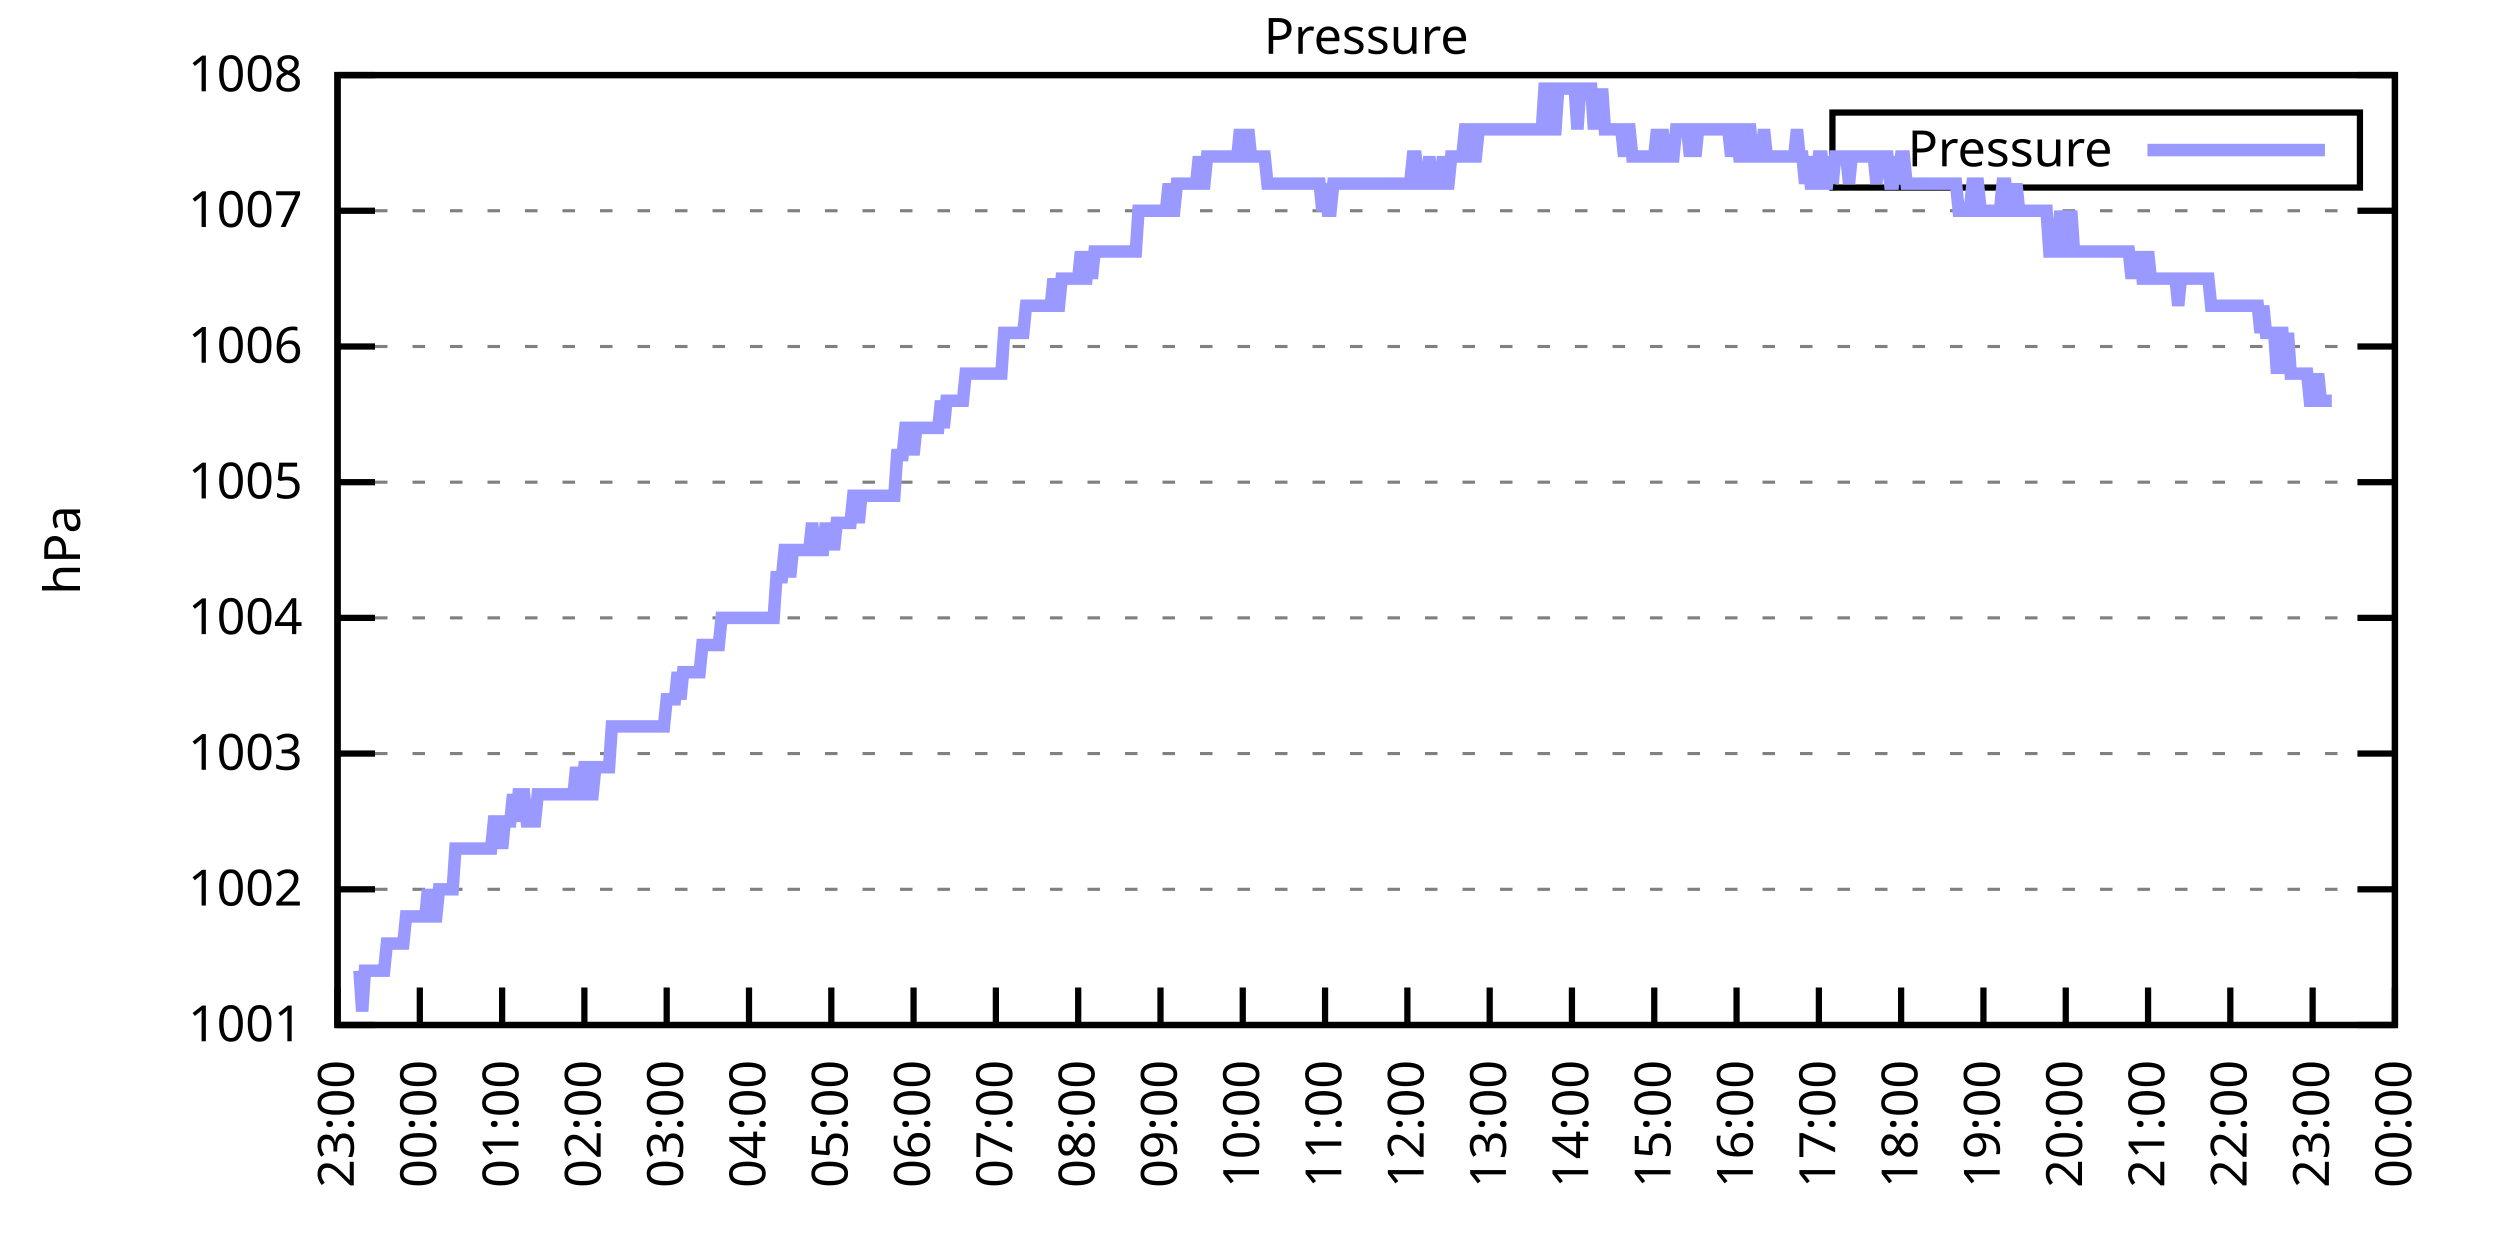
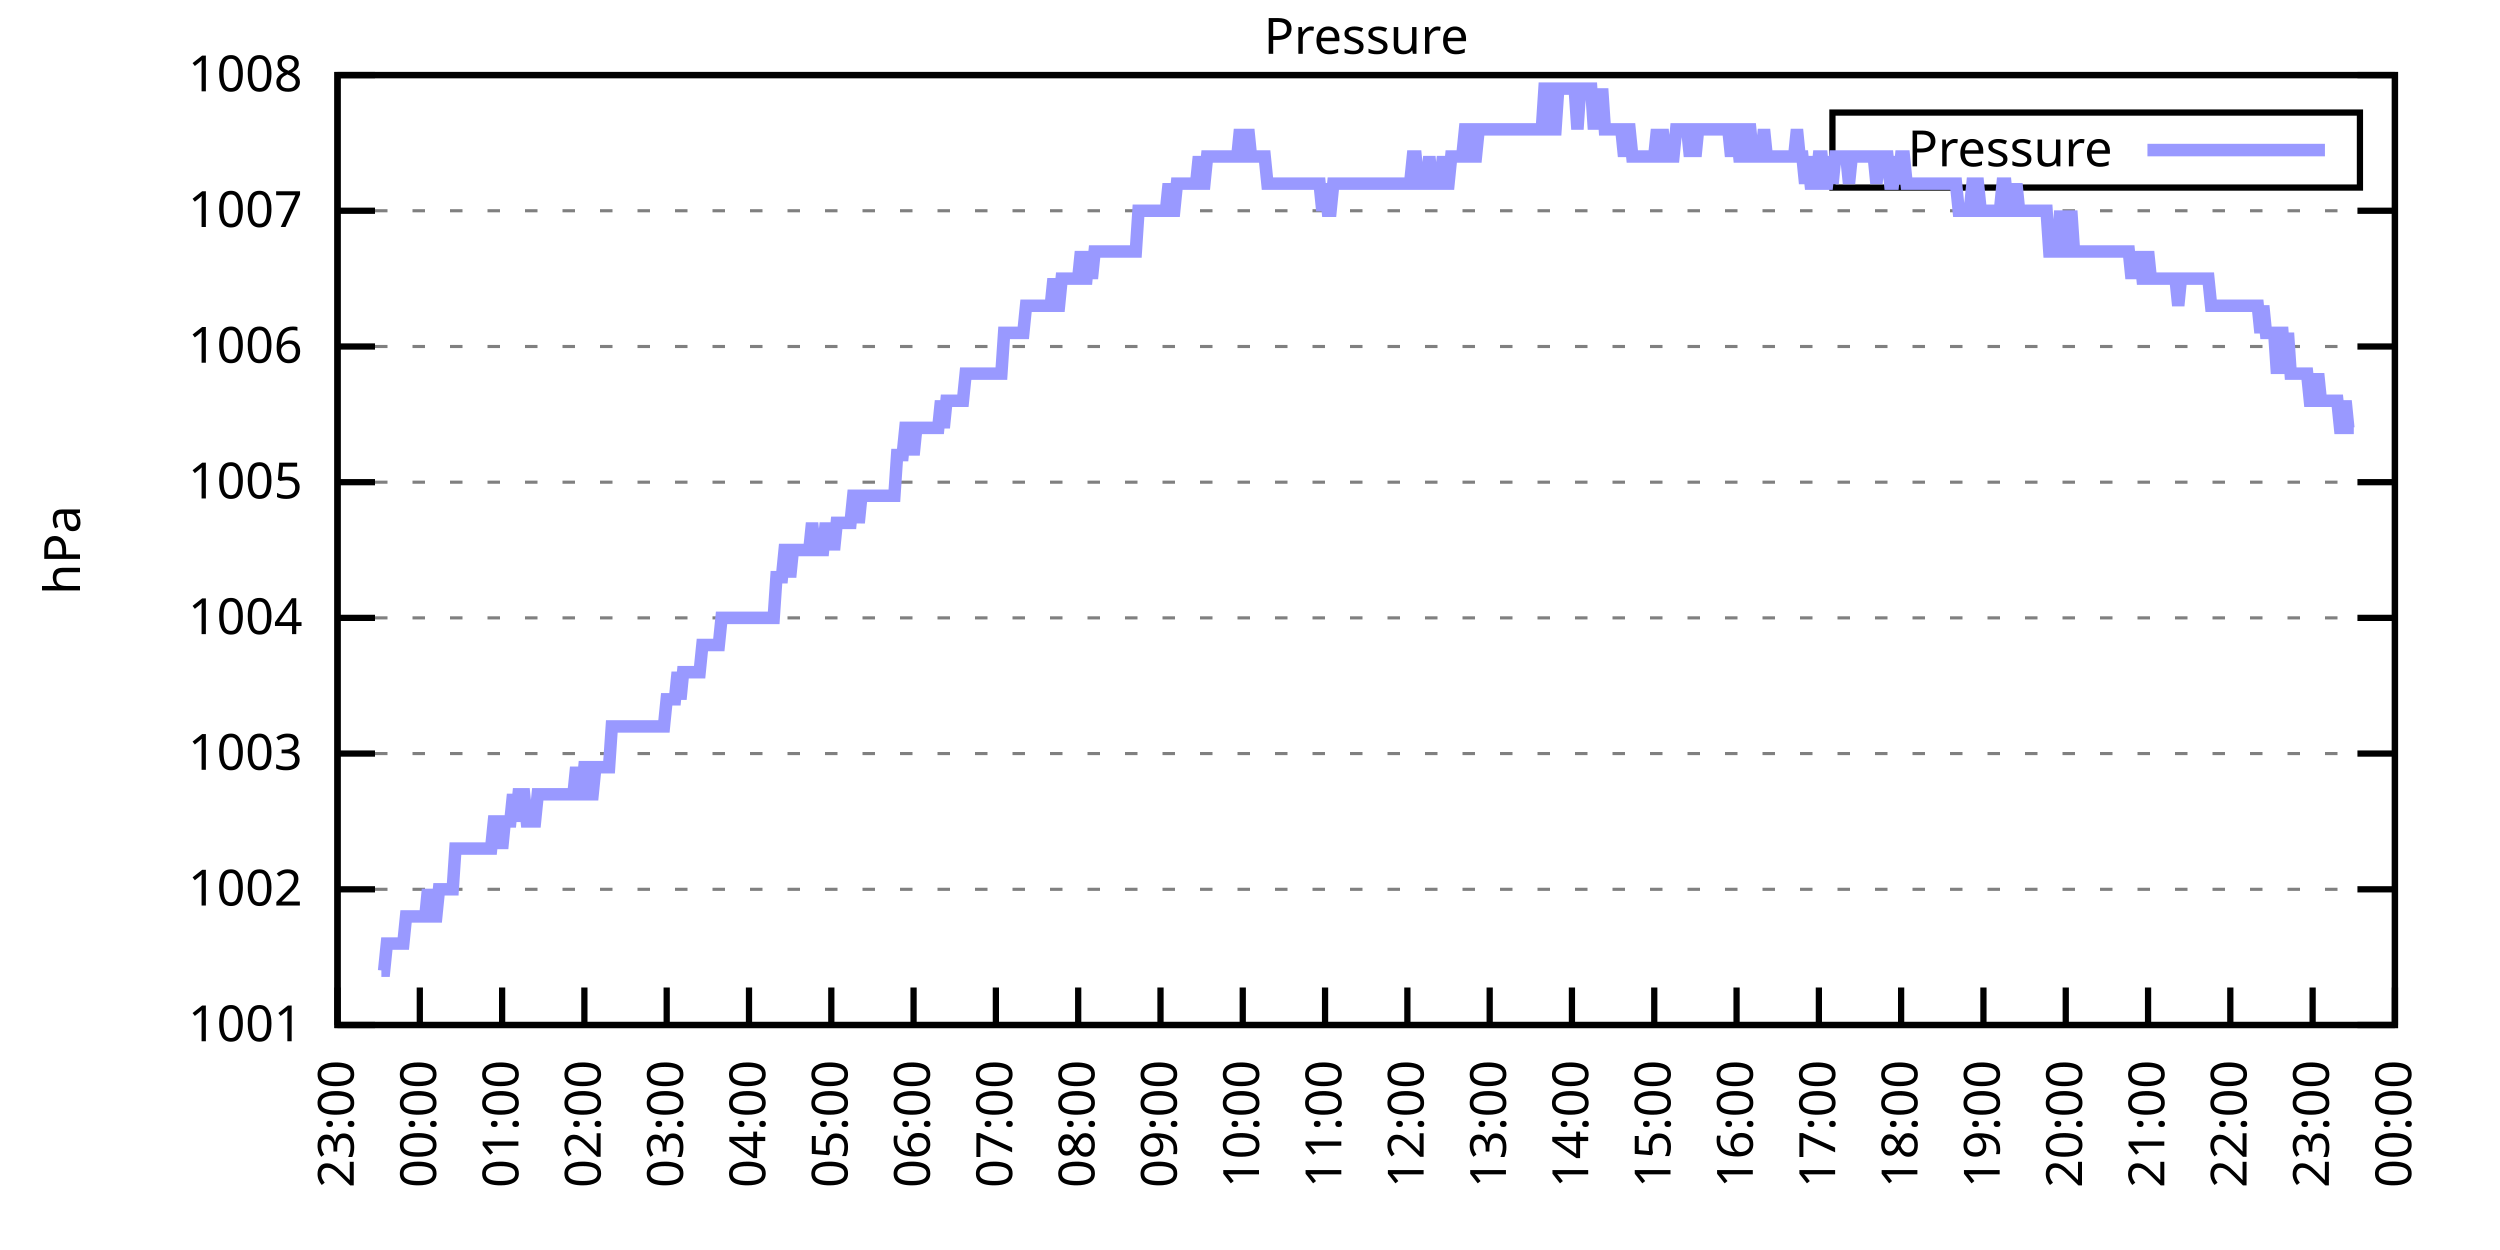
<svg xmlns="http://www.w3.org/2000/svg" xmlns:xlink="http://www.w3.org/1999/xlink" width="400" height="200" viewBox="0 0 400 200">
  <g id="gnuplot_canvas">
    <rect x="0" y="0" width="400" height="200" fill="none" />
    <defs>
      <circle id="gpDot" r="0.5" stroke-width="0.5" stroke="currentColor" />
      <path id="gpPt0" stroke-width="0.333" stroke="currentColor" d="M-1,0 h2 M0,-1 v2" />
      <path id="gpPt1" stroke-width="0.333" stroke="currentColor" d="M-1,-1 L1,1 M1,-1 L-1,1" />
      <path id="gpPt2" stroke-width="0.333" stroke="currentColor" d="M-1,0 L1,0 M0,-1 L0,1 M-1,-1 L1,1 M-1,1 L1,-1" />
      <rect id="gpPt3" stroke-width="0.333" stroke="currentColor" x="-1" y="-1" width="2" height="2" />
      <rect id="gpPt4" stroke-width="0.333" stroke="currentColor" fill="currentColor" x="-1" y="-1" width="2" height="2" />
      <circle id="gpPt5" stroke-width="0.333" stroke="currentColor" cx="0" cy="0" r="1" />
      <use xlink:href="#gpPt5" id="gpPt6" fill="currentColor" stroke="none" />
      <path id="gpPt7" stroke-width="0.333" stroke="currentColor" d="M0,-1.33 L-1.33,0.67 L1.33,0.67 z" />
      <use xlink:href="#gpPt7" id="gpPt8" fill="currentColor" stroke="none" />
      <use xlink:href="#gpPt7" id="gpPt9" stroke="currentColor" transform="rotate(180)" />
      <use xlink:href="#gpPt9" id="gpPt10" fill="currentColor" stroke="none" />
      <use xlink:href="#gpPt3" id="gpPt11" stroke="currentColor" transform="rotate(45)" />
      <use xlink:href="#gpPt11" id="gpPt12" fill="currentColor" stroke="none" />
      <path id="gpPt13" stroke-width="0.333" stroke="currentColor" d="M0,1.330 L1.265,0.411 L0.782,-1.067 L-0.782,-1.076 L-1.265,0.411 z" />
      <use xlink:href="#gpPt13" id="gpPt14" fill="currentColor" stroke="none" />
      <filter id="textbox" filterUnits="objectBoundingBox" x="0" y="0" height="1" width="1">
        <feFlood flood-color="white" flood-opacity="1" result="bgnd" />
        <feComposite in="SourceGraphic" in2="bgnd" operator="atop" />
      </filter>
      <filter id="greybox" filterUnits="objectBoundingBox" x="0" y="0" height="1" width="1">
        <feFlood flood-color="lightgrey" flood-opacity="1" result="grey" />
        <feComposite in="SourceGraphic" in2="grey" operator="atop" />
      </filter>
    </defs>
    <g fill="none" color="white" stroke="currentColor" stroke-width="1.00" stroke-linecap="butt" stroke-linejoin="miter">
</g>
    <g fill="none" color="black" stroke="currentColor" stroke-width="1.00" stroke-linecap="butt" stroke-linejoin="miter">
      <g stroke="none" shape-rendering="crispEdges">
        <polygon fill="rgb(255, 255, 255)" points="54.00,164.00 383.18,164.00 383.18,12.02 54.00,12.02 " />
      </g>
    </g>
    <g fill="none" color="black" stroke="currentColor" stroke-width="1.00" stroke-linecap="butt" stroke-linejoin="miter">
</g>
    <g fill="none" color="black" stroke="black" stroke-width="0.50" stroke-linecap="butt" stroke-linejoin="miter">
</g>
    <g fill="none" color="gray" stroke="currentColor" stroke-width="0.50" stroke-linecap="butt" stroke-linejoin="miter">
      <path stroke="gray" stroke-dasharray="2,4" class="gridline" d="M54.00,164.00 L383.19,164.00  " />
    </g>
    <g fill="none" color="gray" stroke="gray" stroke-width="1.00" stroke-linecap="butt" stroke-linejoin="miter">
</g>
    <g fill="none" color="black" stroke="currentColor" stroke-width="1.00" stroke-linecap="butt" stroke-linejoin="miter">
      <path stroke="black" d="M54.00,164.00 L60.00,164.00 M383.19,164.00 L377.19,164.00  " />
      <g transform="translate(48.40,166.60)" stroke="none" fill="black" font-family="Sans" font-size="8.00" text-anchor="end">
        <text>
          <tspan font-family="Sans"> 1001</tspan>
        </text>
      </g>
    </g>
    <g fill="none" color="black" stroke="currentColor" stroke-width="1.00" stroke-linecap="butt" stroke-linejoin="miter">
</g>
    <g fill="none" color="black" stroke="black" stroke-width="0.50" stroke-linecap="butt" stroke-linejoin="miter">
</g>
    <g fill="none" color="gray" stroke="currentColor" stroke-width="0.50" stroke-linecap="butt" stroke-linejoin="miter">
      <path stroke="gray" stroke-dasharray="2,4" class="gridline" d="M54.00,142.29 L383.19,142.29  " />
    </g>
    <g fill="none" color="gray" stroke="gray" stroke-width="1.00" stroke-linecap="butt" stroke-linejoin="miter">
</g>
    <g fill="none" color="black" stroke="currentColor" stroke-width="1.00" stroke-linecap="butt" stroke-linejoin="miter">
      <path stroke="black" d="M54.00,142.29 L60.00,142.29 M383.19,142.29 L377.19,142.29  " />
      <g transform="translate(48.40,144.89)" stroke="none" fill="black" font-family="Sans" font-size="8.00" text-anchor="end">
        <text>
          <tspan font-family="Sans"> 1002</tspan>
        </text>
      </g>
    </g>
    <g fill="none" color="black" stroke="currentColor" stroke-width="1.00" stroke-linecap="butt" stroke-linejoin="miter">
</g>
    <g fill="none" color="black" stroke="black" stroke-width="0.50" stroke-linecap="butt" stroke-linejoin="miter">
</g>
    <g fill="none" color="gray" stroke="currentColor" stroke-width="0.50" stroke-linecap="butt" stroke-linejoin="miter">
      <path stroke="gray" stroke-dasharray="2,4" class="gridline" d="M54.00,120.57 L383.19,120.57  " />
    </g>
    <g fill="none" color="gray" stroke="gray" stroke-width="1.00" stroke-linecap="butt" stroke-linejoin="miter">
</g>
    <g fill="none" color="black" stroke="currentColor" stroke-width="1.00" stroke-linecap="butt" stroke-linejoin="miter">
      <path stroke="black" d="M54.00,120.57 L60.00,120.57 M383.19,120.57 L377.19,120.57  " />
      <g transform="translate(48.40,123.17)" stroke="none" fill="black" font-family="Sans" font-size="8.00" text-anchor="end">
        <text>
          <tspan font-family="Sans"> 1003</tspan>
        </text>
      </g>
    </g>
    <g fill="none" color="black" stroke="currentColor" stroke-width="1.00" stroke-linecap="butt" stroke-linejoin="miter">
</g>
    <g fill="none" color="black" stroke="black" stroke-width="0.50" stroke-linecap="butt" stroke-linejoin="miter">
</g>
    <g fill="none" color="gray" stroke="currentColor" stroke-width="0.50" stroke-linecap="butt" stroke-linejoin="miter">
      <path stroke="gray" stroke-dasharray="2,4" class="gridline" d="M54.00,98.86 L383.19,98.86  " />
    </g>
    <g fill="none" color="gray" stroke="gray" stroke-width="1.00" stroke-linecap="butt" stroke-linejoin="miter">
</g>
    <g fill="none" color="black" stroke="currentColor" stroke-width="1.00" stroke-linecap="butt" stroke-linejoin="miter">
      <path stroke="black" d="M54.00,98.86 L60.00,98.86 M383.19,98.86 L377.19,98.86  " />
      <g transform="translate(48.40,101.46)" stroke="none" fill="black" font-family="Sans" font-size="8.00" text-anchor="end">
        <text>
          <tspan font-family="Sans"> 1004</tspan>
        </text>
      </g>
    </g>
    <g fill="none" color="black" stroke="currentColor" stroke-width="1.00" stroke-linecap="butt" stroke-linejoin="miter">
</g>
    <g fill="none" color="black" stroke="black" stroke-width="0.50" stroke-linecap="butt" stroke-linejoin="miter">
</g>
    <g fill="none" color="gray" stroke="currentColor" stroke-width="0.50" stroke-linecap="butt" stroke-linejoin="miter">
      <path stroke="gray" stroke-dasharray="2,4" class="gridline" d="M54.00,77.15 L383.19,77.15  " />
    </g>
    <g fill="none" color="gray" stroke="gray" stroke-width="1.00" stroke-linecap="butt" stroke-linejoin="miter">
</g>
    <g fill="none" color="black" stroke="currentColor" stroke-width="1.00" stroke-linecap="butt" stroke-linejoin="miter">
      <path stroke="black" d="M54.00,77.15 L60.00,77.15 M383.19,77.15 L377.19,77.15  " />
      <g transform="translate(48.40,79.75)" stroke="none" fill="black" font-family="Sans" font-size="8.00" text-anchor="end">
        <text>
          <tspan font-family="Sans"> 1005</tspan>
        </text>
      </g>
    </g>
    <g fill="none" color="black" stroke="currentColor" stroke-width="1.00" stroke-linecap="butt" stroke-linejoin="miter">
</g>
    <g fill="none" color="black" stroke="black" stroke-width="0.50" stroke-linecap="butt" stroke-linejoin="miter">
</g>
    <g fill="none" color="gray" stroke="currentColor" stroke-width="0.50" stroke-linecap="butt" stroke-linejoin="miter">
      <path stroke="gray" stroke-dasharray="2,4" class="gridline" d="M54.00,55.44 L383.19,55.44  " />
    </g>
    <g fill="none" color="gray" stroke="gray" stroke-width="1.00" stroke-linecap="butt" stroke-linejoin="miter">
</g>
    <g fill="none" color="black" stroke="currentColor" stroke-width="1.00" stroke-linecap="butt" stroke-linejoin="miter">
      <path stroke="black" d="M54.00,55.44 L60.00,55.44 M383.19,55.44 L377.19,55.44  " />
      <g transform="translate(48.40,58.04)" stroke="none" fill="black" font-family="Sans" font-size="8.00" text-anchor="end">
        <text>
          <tspan font-family="Sans"> 1006</tspan>
        </text>
      </g>
    </g>
    <g fill="none" color="black" stroke="currentColor" stroke-width="1.00" stroke-linecap="butt" stroke-linejoin="miter">
</g>
    <g fill="none" color="black" stroke="black" stroke-width="0.50" stroke-linecap="butt" stroke-linejoin="miter">
</g>
    <g fill="none" color="gray" stroke="currentColor" stroke-width="0.50" stroke-linecap="butt" stroke-linejoin="miter">
      <path stroke="gray" stroke-dasharray="2,4" class="gridline" d="M54.00,33.72 L383.19,33.72  " />
    </g>
    <g fill="none" color="gray" stroke="gray" stroke-width="1.00" stroke-linecap="butt" stroke-linejoin="miter">
</g>
    <g fill="none" color="black" stroke="currentColor" stroke-width="1.00" stroke-linecap="butt" stroke-linejoin="miter">
      <path stroke="black" d="M54.00,33.72 L60.00,33.72 M383.19,33.72 L377.19,33.72  " />
      <g transform="translate(48.40,36.32)" stroke="none" fill="black" font-family="Sans" font-size="8.00" text-anchor="end">
        <text>
          <tspan font-family="Sans"> 1007</tspan>
        </text>
      </g>
    </g>
    <g fill="none" color="black" stroke="currentColor" stroke-width="1.00" stroke-linecap="butt" stroke-linejoin="miter">
</g>
    <g fill="none" color="black" stroke="black" stroke-width="0.50" stroke-linecap="butt" stroke-linejoin="miter">
</g>
    <g fill="none" color="gray" stroke="currentColor" stroke-width="0.50" stroke-linecap="butt" stroke-linejoin="miter">
      <path stroke="gray" stroke-dasharray="2,4" class="gridline" d="M54.00,12.01 L383.19,12.01  " />
    </g>
    <g fill="none" color="gray" stroke="gray" stroke-width="1.00" stroke-linecap="butt" stroke-linejoin="miter">
</g>
    <g fill="none" color="black" stroke="currentColor" stroke-width="1.00" stroke-linecap="butt" stroke-linejoin="miter">
      <path stroke="black" d="M54.00,12.01 L60.00,12.01 M383.19,12.01 L377.19,12.01  " />
      <g transform="translate(48.40,14.61)" stroke="none" fill="black" font-family="Sans" font-size="8.00" text-anchor="end">
        <text>
          <tspan font-family="Sans"> 1008</tspan>
        </text>
      </g>
    </g>
    <g fill="none" color="black" stroke="currentColor" stroke-width="1.00" stroke-linecap="butt" stroke-linejoin="miter">
      <path stroke="black" d="M54.00,164.00 L54.00,158.00  " />
      <g transform="translate(56.60,169.60) rotate(270.00)" stroke="none" fill="black" font-family="Sans" font-size="8.00" text-anchor="end">
        <text>
          <tspan font-family="Sans">23:00</tspan>
        </text>
      </g>
    </g>
    <g fill="none" color="black" stroke="currentColor" stroke-width="1.00" stroke-linecap="butt" stroke-linejoin="miter">
      <path stroke="black" d="M67.17,164.00 L67.17,158.00  " />
      <g transform="translate(69.77,169.60) rotate(270.00)" stroke="none" fill="black" font-family="Sans" font-size="8.00" text-anchor="end">
        <text>
          <tspan font-family="Sans">00:00</tspan>
        </text>
      </g>
    </g>
    <g fill="none" color="black" stroke="currentColor" stroke-width="1.00" stroke-linecap="butt" stroke-linejoin="miter">
      <path stroke="black" d="M80.34,164.00 L80.34,158.00  " />
      <g transform="translate(82.94,169.60) rotate(270.00)" stroke="none" fill="black" font-family="Sans" font-size="8.00" text-anchor="end">
        <text>
          <tspan font-family="Sans">01:00</tspan>
        </text>
      </g>
    </g>
    <g fill="none" color="black" stroke="currentColor" stroke-width="1.00" stroke-linecap="butt" stroke-linejoin="miter">
      <path stroke="black" d="M93.50,164.00 L93.50,158.00  " />
      <g transform="translate(96.10,169.60) rotate(270.00)" stroke="none" fill="black" font-family="Sans" font-size="8.00" text-anchor="end">
        <text>
          <tspan font-family="Sans">02:00</tspan>
        </text>
      </g>
    </g>
    <g fill="none" color="black" stroke="currentColor" stroke-width="1.00" stroke-linecap="butt" stroke-linejoin="miter">
      <path stroke="black" d="M106.67,164.00 L106.67,158.00  " />
      <g transform="translate(109.27,169.60) rotate(270.00)" stroke="none" fill="black" font-family="Sans" font-size="8.00" text-anchor="end">
        <text>
          <tspan font-family="Sans">03:00</tspan>
        </text>
      </g>
    </g>
    <g fill="none" color="black" stroke="currentColor" stroke-width="1.00" stroke-linecap="butt" stroke-linejoin="miter">
      <path stroke="black" d="M119.84,164.00 L119.84,158.00  " />
      <g transform="translate(122.44,169.60) rotate(270.00)" stroke="none" fill="black" font-family="Sans" font-size="8.00" text-anchor="end">
        <text>
          <tspan font-family="Sans">04:00</tspan>
        </text>
      </g>
    </g>
    <g fill="none" color="black" stroke="currentColor" stroke-width="1.00" stroke-linecap="butt" stroke-linejoin="miter">
      <path stroke="black" d="M133.01,164.00 L133.01,158.00  " />
      <g transform="translate(135.61,169.60) rotate(270.00)" stroke="none" fill="black" font-family="Sans" font-size="8.00" text-anchor="end">
        <text>
          <tspan font-family="Sans">05:00</tspan>
        </text>
      </g>
    </g>
    <g fill="none" color="black" stroke="currentColor" stroke-width="1.00" stroke-linecap="butt" stroke-linejoin="miter">
      <path stroke="black" d="M146.17,164.00 L146.17,158.00  " />
      <g transform="translate(148.77,169.60) rotate(270.00)" stroke="none" fill="black" font-family="Sans" font-size="8.00" text-anchor="end">
        <text>
          <tspan font-family="Sans">06:00</tspan>
        </text>
      </g>
    </g>
    <g fill="none" color="black" stroke="currentColor" stroke-width="1.00" stroke-linecap="butt" stroke-linejoin="miter">
      <path stroke="black" d="M159.34,164.00 L159.34,158.00  " />
      <g transform="translate(161.94,169.60) rotate(270.00)" stroke="none" fill="black" font-family="Sans" font-size="8.00" text-anchor="end">
        <text>
          <tspan font-family="Sans">07:00</tspan>
        </text>
      </g>
    </g>
    <g fill="none" color="black" stroke="currentColor" stroke-width="1.00" stroke-linecap="butt" stroke-linejoin="miter">
      <path stroke="black" d="M172.51,164.00 L172.51,158.00  " />
      <g transform="translate(175.11,169.60) rotate(270.00)" stroke="none" fill="black" font-family="Sans" font-size="8.00" text-anchor="end">
        <text>
          <tspan font-family="Sans">08:00</tspan>
        </text>
      </g>
    </g>
    <g fill="none" color="black" stroke="currentColor" stroke-width="1.00" stroke-linecap="butt" stroke-linejoin="miter">
      <path stroke="black" d="M185.68,164.00 L185.68,158.00  " />
      <g transform="translate(188.28,169.60) rotate(270.00)" stroke="none" fill="black" font-family="Sans" font-size="8.00" text-anchor="end">
        <text>
          <tspan font-family="Sans">09:00</tspan>
        </text>
      </g>
    </g>
    <g fill="none" color="black" stroke="currentColor" stroke-width="1.00" stroke-linecap="butt" stroke-linejoin="miter">
      <path stroke="black" d="M198.84,164.00 L198.84,158.00  " />
      <g transform="translate(201.44,169.60) rotate(270.00)" stroke="none" fill="black" font-family="Sans" font-size="8.00" text-anchor="end">
        <text>
          <tspan font-family="Sans">10:00</tspan>
        </text>
      </g>
    </g>
    <g fill="none" color="black" stroke="currentColor" stroke-width="1.00" stroke-linecap="butt" stroke-linejoin="miter">
      <path stroke="black" d="M212.01,164.00 L212.01,158.00  " />
      <g transform="translate(214.61,169.60) rotate(270.00)" stroke="none" fill="black" font-family="Sans" font-size="8.00" text-anchor="end">
        <text>
          <tspan font-family="Sans">11:00</tspan>
        </text>
      </g>
    </g>
    <g fill="none" color="black" stroke="currentColor" stroke-width="1.00" stroke-linecap="butt" stroke-linejoin="miter">
      <path stroke="black" d="M225.18,164.00 L225.18,158.00  " />
      <g transform="translate(227.78,169.60) rotate(270.00)" stroke="none" fill="black" font-family="Sans" font-size="8.00" text-anchor="end">
        <text>
          <tspan font-family="Sans">12:00</tspan>
        </text>
      </g>
    </g>
    <g fill="none" color="black" stroke="currentColor" stroke-width="1.00" stroke-linecap="butt" stroke-linejoin="miter">
      <path stroke="black" d="M238.35,164.00 L238.35,158.00  " />
      <g transform="translate(240.95,169.60) rotate(270.00)" stroke="none" fill="black" font-family="Sans" font-size="8.00" text-anchor="end">
        <text>
          <tspan font-family="Sans">13:00</tspan>
        </text>
      </g>
    </g>
    <g fill="none" color="black" stroke="currentColor" stroke-width="1.00" stroke-linecap="butt" stroke-linejoin="miter">
      <path stroke="black" d="M251.51,164.00 L251.51,158.00  " />
      <g transform="translate(254.11,169.60) rotate(270.00)" stroke="none" fill="black" font-family="Sans" font-size="8.00" text-anchor="end">
        <text>
          <tspan font-family="Sans">14:00</tspan>
        </text>
      </g>
    </g>
    <g fill="none" color="black" stroke="currentColor" stroke-width="1.00" stroke-linecap="butt" stroke-linejoin="miter">
      <path stroke="black" d="M264.68,164.00 L264.68,158.00  " />
      <g transform="translate(267.28,169.60) rotate(270.00)" stroke="none" fill="black" font-family="Sans" font-size="8.00" text-anchor="end">
        <text>
          <tspan font-family="Sans">15:00</tspan>
        </text>
      </g>
    </g>
    <g fill="none" color="black" stroke="currentColor" stroke-width="1.00" stroke-linecap="butt" stroke-linejoin="miter">
      <path stroke="black" d="M277.85,164.00 L277.85,158.00  " />
      <g transform="translate(280.45,169.60) rotate(270.00)" stroke="none" fill="black" font-family="Sans" font-size="8.00" text-anchor="end">
        <text>
          <tspan font-family="Sans">16:00</tspan>
        </text>
      </g>
    </g>
    <g fill="none" color="black" stroke="currentColor" stroke-width="1.00" stroke-linecap="butt" stroke-linejoin="miter">
      <path stroke="black" d="M291.02,164.00 L291.02,158.00  " />
      <g transform="translate(293.62,169.60) rotate(270.00)" stroke="none" fill="black" font-family="Sans" font-size="8.00" text-anchor="end">
        <text>
          <tspan font-family="Sans">17:00</tspan>
        </text>
      </g>
    </g>
    <g fill="none" color="black" stroke="currentColor" stroke-width="1.00" stroke-linecap="butt" stroke-linejoin="miter">
      <path stroke="black" d="M304.18,164.00 L304.18,158.00  " />
      <g transform="translate(306.78,169.60) rotate(270.00)" stroke="none" fill="black" font-family="Sans" font-size="8.00" text-anchor="end">
        <text>
          <tspan font-family="Sans">18:00</tspan>
        </text>
      </g>
    </g>
    <g fill="none" color="black" stroke="currentColor" stroke-width="1.00" stroke-linecap="butt" stroke-linejoin="miter">
      <path stroke="black" d="M317.35,164.00 L317.35,158.00  " />
      <g transform="translate(319.95,169.60) rotate(270.00)" stroke="none" fill="black" font-family="Sans" font-size="8.00" text-anchor="end">
        <text>
          <tspan font-family="Sans">19:00</tspan>
        </text>
      </g>
    </g>
    <g fill="none" color="black" stroke="currentColor" stroke-width="1.00" stroke-linecap="butt" stroke-linejoin="miter">
      <path stroke="black" d="M330.52,164.00 L330.52,158.00  " />
      <g transform="translate(333.12,169.60) rotate(270.00)" stroke="none" fill="black" font-family="Sans" font-size="8.00" text-anchor="end">
        <text>
          <tspan font-family="Sans">20:00</tspan>
        </text>
      </g>
    </g>
    <g fill="none" color="black" stroke="currentColor" stroke-width="1.00" stroke-linecap="butt" stroke-linejoin="miter">
      <path stroke="black" d="M343.69,164.00 L343.69,158.00  " />
      <g transform="translate(346.29,169.60) rotate(270.00)" stroke="none" fill="black" font-family="Sans" font-size="8.00" text-anchor="end">
        <text>
          <tspan font-family="Sans">21:00</tspan>
        </text>
      </g>
    </g>
    <g fill="none" color="black" stroke="currentColor" stroke-width="1.00" stroke-linecap="butt" stroke-linejoin="miter">
      <path stroke="black" d="M356.85,164.00 L356.85,158.00  " />
      <g transform="translate(359.45,169.60) rotate(270.00)" stroke="none" fill="black" font-family="Sans" font-size="8.00" text-anchor="end">
        <text>
          <tspan font-family="Sans">22:00</tspan>
        </text>
      </g>
    </g>
    <g fill="none" color="black" stroke="currentColor" stroke-width="1.00" stroke-linecap="butt" stroke-linejoin="miter">
      <path stroke="black" d="M370.02,164.00 L370.02,158.00  " />
      <g transform="translate(372.62,169.60) rotate(270.00)" stroke="none" fill="black" font-family="Sans" font-size="8.00" text-anchor="end">
        <text>
          <tspan font-family="Sans">23:00</tspan>
        </text>
      </g>
    </g>
    <g fill="none" color="black" stroke="currentColor" stroke-width="1.00" stroke-linecap="butt" stroke-linejoin="miter">
      <path stroke="black" d="M383.19,164.00 L383.19,158.00  " />
      <g transform="translate(385.79,169.60) rotate(270.00)" stroke="none" fill="black" font-family="Sans" font-size="8.00" text-anchor="end">
        <text>
          <tspan font-family="Sans">00:00</tspan>
        </text>
      </g>
    </g>
    <g fill="none" color="black" stroke="currentColor" stroke-width="1.00" stroke-linecap="butt" stroke-linejoin="miter">
</g>
    <g fill="none" color="black" stroke="currentColor" stroke-width="1.00" stroke-linecap="butt" stroke-linejoin="miter">
      <path stroke="black" d="M54.00,12.01 L54.00,164.00 L383.19,164.00 L383.19,12.01 L54.00,12.01 Z  " />
    </g>
    <g fill="none" color="black" stroke="currentColor" stroke-width="1.00" stroke-linecap="butt" stroke-linejoin="miter">
</g>
    <g fill="none" color="black" stroke="currentColor" stroke-width="1.00" stroke-linecap="butt" stroke-linejoin="miter">
      <path stroke="black" d="M293.19,30.01 L293.19,18.01 L377.59,18.01 L377.59,30.01 L293.19,30.01 Z  " />
    </g>
    <g id="Pressure_plot_1">
      <g fill="none" color="white" stroke="black" stroke-width="2.00" stroke-linecap="butt" stroke-linejoin="miter">
</g>
      <g fill="none" color="black" stroke="currentColor" stroke-width="2.00" stroke-linecap="butt" stroke-linejoin="miter">
        <g transform="translate(337.99,26.61)" stroke="none" fill="black" font-family="Sans" font-size="8.00" text-anchor="end">
          <text>
            <tspan font-family="Sans">Pressure</tspan>
          </text>
        </g>
      </g>
      <g fill="none" color="black" stroke="currentColor" stroke-width="2.00" stroke-linecap="butt" stroke-linejoin="miter">
-         <path stroke="rgb(153, 153, 255)" d="M343.59,24.01 L371.99,24.01 M57.51,155.31 L57.95,161.83 L58.39,155.31 L58.83,155.31 L59.27,155.31 L59.71,155.31   L60.14,155.31 L60.58,155.31 L61.02,155.31 L61.46,155.31 L61.90,150.97 L62.34,150.97 L62.78,150.97 L63.22,150.97   L63.66,150.97 L64.10,150.97 L64.53,150.97 L64.97,146.63 L65.41,146.63 L65.85,146.63 L66.29,146.63 L66.73,146.63   L67.17,146.63 L67.61,146.63 L68.05,146.63 L68.48,142.29 L68.92,146.63 L69.36,146.63 L69.80,146.63 L70.24,142.29   L70.68,142.29 L71.12,142.29 L71.56,142.29 L72.00,142.29 L72.43,142.29 L72.87,135.77 L73.31,135.77 L73.75,135.77   L74.19,135.77 L74.63,135.77 L75.07,135.77 L75.51,135.77 L75.95,135.77 L76.38,135.77 L76.82,135.77 L77.26,135.77   L77.70,135.77 L78.14,135.77 L78.58,135.77 L79.02,131.43 L79.46,131.43 L79.90,131.43 L80.34,135.77 L80.77,131.43   L81.21,131.43 L81.65,131.43 L82.09,127.09 L82.53,131.43 L82.97,127.09 L83.41,127.09 L83.85,127.09 L84.29,131.43   L84.72,131.43 L85.16,131.43 L85.60,131.43 L86.04,127.09 L86.48,127.09 L86.92,127.09 L87.36,127.09 L87.80,127.09   L88.24,127.09 L88.67,127.09 L89.11,127.09 L89.55,127.09 L89.99,127.09 L90.43,127.09 L90.87,127.09 L91.31,127.09   L91.75,127.09 L92.19,122.75 L92.62,127.09 L93.06,127.09 L93.50,122.75 L93.94,122.75 L94.38,127.09 L94.82,127.09   L95.26,122.75 L95.70,122.75 L96.14,122.75 L96.58,122.75 L97.01,122.75 L97.45,122.75 L97.89,116.23 L98.33,116.23   L98.77,116.23 L99.21,116.23 L99.65,116.23 L100.09,116.23 L100.53,116.23 L100.96,116.23 L101.40,116.23 L101.84,116.23   L102.28,116.23 L102.72,116.23 L103.16,116.23 L103.60,116.23 L104.04,116.23 L104.48,116.23 L104.91,116.23 L105.35,116.23   L105.79,116.23 L106.23,116.23 L106.67,111.89 L107.11,111.89 L107.55,111.89 L107.99,111.89 L108.43,107.55 L108.87,111.89   L109.30,107.55 L109.74,107.55 L110.18,107.55 L110.62,107.55 L111.06,107.55 L111.50,107.55 L111.94,107.55 L112.38,103.20   L112.82,103.20 L113.25,103.20 L113.69,103.20 L114.13,103.20 L114.57,103.20 L115.01,103.20 L115.45,98.86 L115.89,98.86   L116.33,98.86 L116.77,98.86 L117.20,98.86 L117.64,98.86 L118.08,98.86 L118.52,98.86 L118.96,98.86 L119.40,98.86   L119.84,98.86 L120.28,98.86 L120.72,98.86 L121.15,98.86 L121.59,98.86 L122.03,98.86 L122.47,98.86 L122.91,98.86   L123.35,98.86 L123.79,98.86 L124.23,92.35 L124.67,92.35 L125.11,92.35 L125.54,88.00 L125.98,88.00 L126.42,92.35   L126.86,88.00 L127.30,88.00 L127.74,88.00 L128.18,88.00 L128.62,88.00 L129.06,88.00 L129.49,88.00 L129.93,83.66   L130.37,88.00 L130.81,88.00 L131.25,88.00 L131.69,88.00 L132.13,83.66 L132.57,88.00 L133.01,83.66 L133.44,88.00   L133.88,83.66 L134.32,83.66 L134.76,83.66 L135.20,83.66 L135.64,83.66 L136.08,83.66 L136.52,79.32 L136.96,79.32   L137.39,83.66 L137.83,79.32 L138.27,79.32 L138.71,79.32 L139.15,79.32 L139.59,79.32 L140.03,79.32 L140.47,79.32   L140.91,79.32 L141.35,79.32 L141.78,79.32 L142.22,79.32 L142.66,79.32 L143.10,79.32 L143.54,72.81 L143.98,72.81   L144.42,72.81 L144.86,68.46 L145.30,68.46 L145.73,68.46 L146.17,72.81 L146.61,68.46 L147.05,68.46 L147.49,68.46   L147.93,68.46 L148.37,68.46 L148.81,68.46 L149.25,68.46 L149.68,68.46 L150.12,68.46 L150.56,64.12 L151.00,68.46   L151.44,64.12 L151.88,64.12 L152.32,64.12 L152.76,64.12 L153.20,64.12 L153.63,64.12 L154.07,64.12 L154.51,59.78   L154.95,59.78 L155.39,59.78 L155.83,59.78 L156.27,59.78 L156.71,59.78 L157.15,59.78 L157.59,59.78 L158.02,59.78   L158.46,59.78 L158.90,59.78 L159.34,59.78 L159.78,59.78 L160.22,59.78 L160.66,53.26 L161.10,53.26 L161.54,53.26   L161.97,53.26 L162.41,53.26 L162.85,53.26 L163.29,53.26 L163.73,53.26 L164.17,48.92 L164.61,48.92 L165.05,48.92   L165.49,48.92 L165.92,48.92 L166.36,48.92 L166.80,48.92 L167.24,48.92 L167.68,48.92 L168.12,48.92 L168.56,44.58   L169.00,48.92 L169.44,48.92 L169.87,44.58 L170.31,44.58 L170.75,44.58 L171.19,44.58 L171.63,44.58 L172.07,44.58   L172.51,44.58 L172.95,40.24 L173.39,44.58 L173.83,44.58 L174.26,40.24 L174.70,44.58 L175.14,40.24 L175.58,40.24   L176.02,40.24 L176.46,40.24 L176.90,40.24 L177.34,40.24 L177.78,40.24 L178.21,40.24 L178.65,40.24 L179.09,40.24   L179.53,40.24 L179.97,40.24 L180.41,40.24 L180.85,40.24 L181.29,40.24 L181.73,40.24 L182.16,33.72 L182.60,33.72   L183.04,33.72 L183.48,33.72 L183.92,33.72 L184.36,33.72 L184.80,33.72 L185.24,33.72 L185.68,33.72 L186.11,33.72   L186.55,33.72 L186.99,29.38 L187.43,33.72 L187.87,33.72 L188.31,29.38 L188.75,29.38 L189.19,29.38 L189.63,29.38   L190.07,29.38 L190.50,29.38 L190.94,29.38 L191.38,29.38 L191.82,25.04 L192.26,29.38 L192.70,29.38 L193.14,25.04   L193.58,25.04 L194.02,25.04 L194.45,25.04 L194.89,25.04 L195.33,25.04 L195.77,25.04 L196.21,25.04 L196.65,25.04   L197.09,25.04 L197.53,25.04 L197.97,25.04 L198.40,20.70 L198.84,25.04 L199.28,25.04 L199.72,20.70 L200.16,25.04   L200.60,25.04 L201.04,25.04 L201.48,25.04 L201.92,25.04 L202.35,25.04 L202.79,29.38 L203.23,29.38 L203.67,29.38   L204.11,29.38 L204.55,29.38 L204.99,29.38 L205.43,29.38 L205.87,29.38 L206.31,29.38 L206.74,29.38 L207.18,29.38   L207.62,29.38 L208.06,29.38 L208.50,29.38 L208.94,29.38 L209.38,29.38 L209.82,29.38 L210.26,29.38 L210.69,29.38   L211.13,29.38 L211.57,33.72 L212.01,29.38 L212.45,33.72 L212.89,33.72 L213.33,29.38 L213.77,29.38 L214.21,29.38   L214.64,29.38 L215.08,29.38 L215.52,29.38 L215.96,29.38 L216.40,29.38 L216.84,29.38 L217.28,29.38 L217.72,29.38   L218.16,29.38 L218.60,29.38 L219.03,29.38 L219.47,29.38 L219.91,29.38 L220.35,29.38 L220.79,29.38 L221.23,29.38   L221.67,29.38 L222.11,29.38 L222.55,29.38 L222.98,29.38 L223.42,29.38 L223.86,29.38 L224.30,29.38 L224.74,29.38   L225.18,29.38 L225.62,29.38 L226.06,25.04 L226.50,25.04 L226.93,29.38 L227.37,29.38 L227.81,29.38 L228.25,29.38   L228.69,25.04 L229.13,29.38 L229.57,29.38 L230.01,29.38 L230.45,29.38 L230.88,25.04 L231.32,29.38 L231.76,29.38   L232.20,25.04 L232.64,25.04 L233.08,25.04 L233.52,25.04 L233.96,25.04 L234.40,20.70 L234.84,20.70 L235.27,20.70   L235.71,25.04 L236.15,25.04 L236.59,20.70 L237.03,20.70 L237.47,20.70 L237.91,20.70 L238.35,20.70 L238.79,20.70   L239.22,20.70 L239.66,20.70 L240.10,20.70 L240.54,20.70 L240.98,20.70 L241.42,20.70 L241.86,20.70 L242.30,20.70   L242.74,20.70 L243.17,20.70 L243.61,20.70 L244.05,20.70 L244.49,20.70 L244.93,20.70 L245.37,20.70 L245.81,20.70   L246.25,20.70 L246.69,20.70 L247.12,14.18 L247.56,14.18 L248.00,20.70 L248.44,20.70 L248.88,20.70 L249.32,14.18   L249.76,14.18 L250.20,14.18 L250.64,14.18 L251.08,14.18 L251.51,14.18 L251.95,14.18 L252.39,20.70 L252.83,14.18   L253.27,14.18 L253.71,14.18 L254.15,14.18 L254.59,14.18 L255.03,20.70 L255.46,14.18 L255.90,20.70 L256.34,14.18   L256.78,20.70 L257.22,20.70 L257.66,20.70 L258.10,20.70 L258.54,20.70 L258.98,20.70 L259.41,20.70 L259.85,25.04   L260.29,20.70 L260.73,20.70 L261.17,25.04 L261.61,25.04 L262.05,25.04 L262.49,25.04 L262.93,25.04 L263.36,25.04   L263.80,25.04 L264.24,25.04 L264.68,25.04 L265.12,20.70 L265.56,25.04 L266.00,20.70 L266.44,25.04 L266.88,25.04   L267.32,25.04 L267.75,25.04 L268.19,20.70 L268.63,20.70 L269.07,20.70 L269.51,20.70 L269.95,20.70 L270.39,25.04   L270.83,20.70 L271.27,25.04 L271.70,20.70 L272.14,20.70 L272.58,20.70 L273.02,20.70 L273.46,20.70 L273.90,20.70   L274.34,20.70 L274.78,20.70 L275.22,20.70 L275.65,20.70 L276.09,20.70 L276.53,20.70 L276.97,25.04 L277.41,20.70   L277.85,20.70 L278.29,25.04 L278.73,25.04 L279.17,25.04 L279.60,20.70 L280.04,20.70 L280.48,25.04 L280.92,25.04   L281.36,25.04 L281.80,25.04 L282.24,20.70 L282.68,25.04 L283.12,25.04 L283.56,25.04 L283.99,25.04 L284.43,25.04   L284.87,25.04 L285.31,25.04 L285.75,25.04 L286.19,25.04 L286.63,25.04 L287.07,25.04 L287.51,20.70 L287.94,25.04   L288.38,25.04 L288.82,29.38 L289.26,25.04 L289.70,29.38 L290.14,29.38 L290.58,29.38 L291.02,25.04 L291.46,25.04   L291.89,29.38 L292.33,29.38 L292.77,25.04 L293.21,29.38 L293.65,25.04 L294.09,25.04 L294.53,25.04 L294.97,25.04   L295.41,25.04 L295.84,29.38 L296.28,25.04 L296.72,25.04 L297.16,25.04 L297.60,25.04 L298.04,25.04 L298.48,25.04   L298.92,25.04 L299.36,25.04 L299.80,25.04 L300.23,29.38 L300.67,25.04 L301.11,25.04 L301.55,25.04 L301.99,25.04   L302.43,29.38 L302.87,29.38 L303.31,25.04 L303.75,29.38 L304.18,25.04 L304.62,25.04 L305.06,29.38 L305.50,29.38   L305.94,29.38 L306.38,29.38 L306.82,29.38 L307.26,29.38 L307.70,29.38 L308.13,29.38 L308.57,29.38 L309.01,29.38   L309.45,29.38 L309.89,29.38 L310.33,29.38 L310.77,29.38 L311.21,29.38 L311.65,29.38 L312.08,29.38 L312.52,29.38   L312.96,29.38 L313.40,33.72 L313.84,33.72 L314.28,33.72 L314.72,33.72 L315.16,33.72 L315.60,29.38 L316.04,29.38   L316.47,29.38 L316.91,33.72 L317.35,33.72 L317.79,33.72 L318.23,33.72 L318.67,33.72 L319.11,33.72 L319.55,33.72   L319.99,33.72 L320.42,29.38 L320.86,29.38 L321.30,33.72 L321.74,33.72 L322.18,33.72 L322.62,29.38 L323.06,33.72   L323.50,33.72 L323.94,33.72 L324.37,33.72 L324.81,33.72 L325.25,33.72 L325.69,33.72 L326.13,33.72 L326.57,33.72   L327.01,33.72 L327.45,33.72 L327.89,40.24 L328.33,40.24 L328.76,40.24 L329.20,40.24 L329.64,33.72 L330.08,40.24   L330.52,40.24 L330.96,40.24 L331.40,33.72 L331.84,40.24 L332.28,40.24 L332.71,40.24 L333.15,40.24 L333.59,40.24   L334.03,40.24 L334.47,40.24 L334.91,40.24 L335.35,40.24 L335.79,40.24 L336.23,40.24 L336.66,40.24 L337.10,40.24   L337.54,40.24 L337.98,40.24 L338.42,40.24 L338.86,40.24 L339.30,40.24 L339.74,40.24 L340.18,40.24 L340.61,40.24   L341.05,44.58 L341.49,40.24 L341.93,44.58 L342.37,40.24 L342.81,44.58 L343.25,44.58 L343.69,40.24 L344.13,44.58   L344.57,44.58 L345.00,44.58 L345.44,44.58 L345.88,44.58 L346.32,44.58 L346.76,44.58 L347.20,44.58 L347.64,44.58   L348.08,44.58 L348.52,48.92 L348.95,44.58 L349.39,44.58 L349.83,44.58 L350.27,44.58 L350.71,44.58 L351.15,44.58   L351.59,44.58 L352.03,44.58 L352.47,44.58 L352.90,44.58 L353.34,44.58 L353.78,48.92 L354.22,48.92 L354.66,48.92   L355.10,48.92 L355.54,48.92 L355.98,48.92 L356.42,48.92 L356.85,48.92 L357.29,48.92 L357.73,48.92 L358.17,48.92   L358.61,48.92 L359.05,48.92 L359.49,48.92 L359.93,48.92 L360.37,48.92 L360.81,48.92 L361.24,48.92 L361.68,53.26   L362.12,48.92 L362.56,53.26 L363.00,53.26 L363.44,53.26 L363.88,53.26 L364.32,59.78 L364.76,53.26 L365.19,53.26   L365.63,59.78 L366.07,53.26 L366.51,59.78 L366.95,59.78 L367.39,59.78 L367.83,59.78 L368.27,59.78 L368.71,59.78   L369.14,59.78 L369.58,64.12 L370.02,64.12 L370.46,64.12 L370.90,59.78 L371.34,64.12 L371.78,64.12 L372.22,64.12   L372.66,64.12 L373.09,64.12  " />
+         <path stroke="rgb(153, 153, 255)" d="M343.59,24.01 L371.99,24.01 M61.02,155.31 L61.46,155.31 L61.90,150.97 L62.34,150.97 L62.78,150.97 L63.22,150.97   L63.66,150.97 L64.10,150.97 L64.53,150.97 L64.97,146.63 L65.41,146.63 L65.85,146.63 L66.29,146.63 L66.73,146.63   L67.17,146.63 L67.61,146.63 L68.05,146.63 L68.48,142.29 L68.92,146.63 L69.36,146.63 L69.80,146.63 L70.24,142.29   L70.68,142.29 L71.12,142.29 L71.56,142.29 L72.00,142.29 L72.43,142.29 L72.87,135.77 L73.31,135.77 L73.75,135.77   L74.19,135.77 L74.63,135.77 L75.07,135.77 L75.51,135.77 L75.95,135.77 L76.38,135.77 L76.82,135.77 L77.26,135.77   L77.70,135.77 L78.14,135.77 L78.58,135.77 L79.02,131.43 L79.46,131.43 L79.90,131.43 L80.34,135.77 L80.77,131.43   L81.21,131.43 L81.65,131.43 L82.09,127.09 L82.53,131.43 L82.97,127.09 L83.41,127.09 L83.85,127.09 L84.29,131.43   L84.72,131.43 L85.16,131.43 L85.60,131.43 L86.04,127.09 L86.48,127.09 L86.92,127.09 L87.36,127.09 L87.80,127.09   L88.24,127.09 L88.67,127.09 L89.11,127.09 L89.55,127.09 L89.99,127.09 L90.43,127.09 L90.87,127.09 L91.31,127.09   L91.75,127.09 L92.19,122.75 L92.62,127.09 L93.06,127.09 L93.50,122.75 L93.94,122.75 L94.38,127.09 L94.82,127.09   L95.26,122.75 L95.70,122.75 L96.14,122.75 L96.58,122.75 L97.01,122.75 L97.45,122.75 L97.89,116.23 L98.33,116.23   L98.77,116.23 L99.21,116.23 L99.65,116.23 L100.09,116.23 L100.53,116.23 L100.96,116.23 L101.40,116.23 L101.84,116.23   L102.28,116.23 L102.72,116.23 L103.16,116.23 L103.60,116.23 L104.04,116.23 L104.48,116.23 L104.91,116.23 L105.35,116.23   L105.79,116.23 L106.23,116.23 L106.67,111.89 L107.11,111.89 L107.55,111.89 L107.99,111.89 L108.43,107.55 L108.87,111.89   L109.30,107.55 L109.74,107.55 L110.18,107.55 L110.62,107.55 L111.06,107.55 L111.50,107.55 L111.94,107.55 L112.38,103.20   L112.82,103.20 L113.25,103.20 L113.69,103.20 L114.13,103.20 L114.57,103.20 L115.01,103.20 L115.45,98.86 L115.89,98.86   L116.33,98.86 L116.77,98.86 L117.20,98.86 L117.64,98.86 L118.08,98.86 L118.52,98.86 L118.96,98.86 L119.40,98.86   L119.84,98.86 L120.28,98.86 L120.72,98.86 L121.15,98.86 L121.59,98.86 L122.03,98.86 L122.47,98.86 L122.91,98.86   L123.35,98.86 L123.79,98.86 L124.23,92.35 L124.67,92.35 L125.11,92.35 L125.54,88.00 L125.98,88.00 L126.42,92.35   L126.86,88.00 L127.30,88.00 L127.74,88.00 L128.18,88.00 L128.62,88.00 L129.06,88.00 L129.49,88.00 L129.93,83.66   L130.37,88.00 L130.81,88.00 L131.25,88.00 L131.69,88.00 L132.13,83.66 L132.57,88.00 L133.01,83.66 L133.44,88.00   L133.88,83.66 L134.32,83.66 L134.76,83.66 L135.20,83.66 L135.64,83.66 L136.08,83.66 L136.52,79.32 L136.96,79.32   L137.39,83.66 L137.83,79.32 L138.27,79.32 L138.71,79.32 L139.15,79.32 L139.59,79.32 L140.03,79.32 L140.47,79.32   L140.91,79.32 L141.35,79.32 L141.78,79.32 L142.22,79.32 L142.66,79.32 L143.10,79.32 L143.54,72.81 L143.98,72.81   L144.42,72.81 L144.86,68.46 L145.30,68.46 L145.73,68.46 L146.17,72.81 L146.61,68.46 L147.05,68.46 L147.49,68.46   L147.93,68.46 L148.37,68.46 L148.81,68.46 L149.25,68.46 L149.68,68.46 L150.12,68.46 L150.56,64.12 L151.00,68.46   L151.44,64.12 L151.88,64.12 L152.32,64.12 L152.76,64.12 L153.20,64.12 L153.63,64.12 L154.07,64.12 L154.51,59.78   L154.95,59.78 L155.39,59.78 L155.83,59.78 L156.27,59.78 L156.71,59.78 L157.15,59.78 L157.59,59.78 L158.02,59.78   L158.46,59.78 L158.90,59.78 L159.34,59.78 L159.78,59.78 L160.22,59.78 L160.66,53.26 L161.10,53.26 L161.54,53.26   L161.97,53.26 L162.41,53.26 L162.85,53.26 L163.29,53.26 L163.73,53.26 L164.17,48.92 L164.61,48.92 L165.05,48.92   L165.49,48.92 L165.92,48.92 L166.36,48.92 L166.80,48.92 L167.24,48.92 L167.68,48.92 L168.12,48.92 L168.56,44.58   L169.00,48.92 L169.44,48.92 L169.87,44.58 L170.31,44.58 L170.75,44.58 L171.19,44.58 L171.63,44.58 L172.07,44.58   L172.51,44.58 L172.95,40.24 L173.39,44.58 L173.83,44.58 L174.26,40.24 L174.70,44.58 L175.14,40.24 L175.58,40.24   L176.02,40.24 L176.46,40.24 L176.90,40.24 L177.34,40.24 L177.78,40.24 L178.21,40.24 L178.65,40.24 L179.09,40.24   L179.53,40.24 L179.97,40.24 L180.41,40.24 L180.85,40.24 L181.29,40.24 L181.73,40.24 L182.16,33.72 L182.60,33.72   L183.04,33.72 L183.48,33.72 L183.92,33.72 L184.36,33.72 L184.80,33.72 L185.24,33.72 L185.68,33.72 L186.11,33.72   L186.55,33.72 L186.99,29.38 L187.43,33.72 L187.87,33.72 L188.31,29.38 L188.75,29.38 L189.19,29.38 L189.63,29.38   L190.07,29.38 L190.50,29.38 L190.94,29.38 L191.38,29.38 L191.82,25.04 L192.26,29.38 L192.70,29.38 L193.14,25.04   L193.58,25.04 L194.02,25.04 L194.45,25.04 L194.89,25.04 L195.33,25.04 L195.77,25.04 L196.21,25.04 L196.65,25.04   L197.09,25.04 L197.53,25.04 L197.97,25.04 L198.40,20.70 L198.84,25.04 L199.28,25.04 L199.72,20.70 L200.16,25.04   L200.60,25.04 L201.04,25.04 L201.48,25.04 L201.92,25.04 L202.35,25.04 L202.79,29.38 L203.23,29.38 L203.67,29.38   L204.11,29.38 L204.55,29.38 L204.99,29.38 L205.43,29.38 L205.87,29.38 L206.31,29.38 L206.74,29.38 L207.18,29.38   L207.62,29.38 L208.06,29.38 L208.50,29.38 L208.94,29.38 L209.38,29.38 L209.82,29.38 L210.26,29.38 L210.69,29.38   L211.13,29.38 L211.57,33.72 L212.01,29.38 L212.45,33.72 L212.89,33.72 L213.33,29.38 L213.77,29.38 L214.21,29.38   L214.64,29.38 L215.08,29.38 L215.52,29.38 L215.96,29.38 L216.40,29.38 L216.84,29.38 L217.28,29.38 L217.72,29.38   L218.16,29.38 L218.60,29.38 L219.03,29.38 L219.47,29.38 L219.91,29.38 L220.35,29.38 L220.79,29.38 L221.23,29.38   L221.67,29.38 L222.11,29.38 L222.55,29.38 L222.98,29.38 L223.42,29.38 L223.86,29.38 L224.30,29.38 L224.74,29.38   L225.18,29.38 L225.62,29.38 L226.06,25.04 L226.50,25.04 L226.93,29.38 L227.37,29.38 L227.81,29.38 L228.25,29.38   L228.69,25.04 L229.13,29.38 L229.57,29.38 L230.01,29.38 L230.45,29.38 L230.88,25.04 L231.32,29.38 L231.76,29.38   L232.20,25.04 L232.64,25.04 L233.08,25.04 L233.52,25.04 L233.96,25.04 L234.40,20.70 L234.84,20.70 L235.27,20.70   L235.71,25.04 L236.15,25.04 L236.59,20.70 L237.03,20.70 L237.47,20.70 L237.91,20.70 L238.35,20.70 L238.79,20.70   L239.22,20.70 L239.66,20.70 L240.10,20.70 L240.54,20.70 L240.98,20.70 L241.42,20.70 L241.86,20.70 L242.30,20.70   L242.74,20.70 L243.17,20.70 L243.61,20.70 L244.05,20.70 L244.49,20.70 L244.93,20.70 L245.37,20.70 L245.81,20.70   L246.25,20.70 L246.69,20.70 L247.12,14.18 L247.56,14.18 L248.00,20.70 L248.44,20.70 L248.88,20.70 L249.32,14.18   L249.76,14.18 L250.20,14.18 L250.64,14.18 L251.08,14.18 L251.51,14.18 L251.95,14.18 L252.39,20.70 L252.83,14.18   L253.27,14.18 L253.71,14.18 L254.15,14.18 L254.59,14.18 L255.03,20.70 L255.46,14.18 L255.90,20.70 L256.34,14.18   L256.78,20.70 L257.22,20.70 L257.66,20.70 L258.10,20.70 L258.54,20.70 L258.98,20.70 L259.41,20.70 L259.85,25.04   L260.29,20.70 L260.73,20.70 L261.17,25.04 L261.61,25.04 L262.05,25.04 L262.49,25.04 L262.93,25.04 L263.36,25.04   L263.80,25.04 L264.24,25.04 L264.68,25.04 L265.12,20.70 L265.56,25.04 L266.00,20.70 L266.44,25.04 L266.88,25.04   L267.32,25.04 L267.75,25.04 L268.19,20.70 L268.63,20.70 L269.07,20.70 L269.51,20.70 L269.95,20.70 L270.39,25.04   L270.83,20.70 L271.27,25.04 L271.70,20.70 L272.14,20.70 L272.58,20.70 L273.02,20.70 L273.46,20.70 L273.90,20.70   L274.34,20.70 L274.78,20.70 L275.22,20.70 L275.65,20.70 L276.09,20.70 L276.53,20.70 L276.97,25.04 L277.41,20.70   L277.85,20.70 L278.29,25.04 L278.73,25.04 L279.17,25.04 L279.60,20.70 L280.04,20.70 L280.48,25.04 L280.92,25.04   L281.36,25.04 L281.80,25.04 L282.24,20.70 L282.68,25.04 L283.12,25.04 L283.56,25.04 L283.99,25.04 L284.43,25.04   L284.87,25.04 L285.31,25.04 L285.75,25.04 L286.19,25.04 L286.63,25.04 L287.07,25.04 L287.51,20.70 L287.94,25.04   L288.38,25.04 L288.82,29.38 L289.26,25.04 L289.70,29.38 L290.14,29.38 L290.58,29.38 L291.02,25.04 L291.46,25.04   L291.89,29.38 L292.33,29.38 L292.77,25.04 L293.21,29.38 L293.65,25.04 L294.09,25.04 L294.53,25.04 L294.97,25.04   L295.41,25.04 L295.84,29.38 L296.28,25.04 L296.72,25.04 L297.16,25.04 L297.60,25.04 L298.04,25.04 L298.48,25.04   L298.92,25.04 L299.36,25.04 L299.80,25.04 L300.23,29.38 L300.67,25.04 L301.11,25.04 L301.55,25.04 L301.99,25.04   L302.43,29.38 L302.87,29.38 L303.31,25.04 L303.75,29.38 L304.18,25.04 L304.62,25.04 L305.06,29.38 L305.50,29.38   L305.94,29.38 L306.38,29.38 L306.82,29.38 L307.26,29.38 L307.70,29.38 L308.13,29.38 L308.57,29.38 L309.01,29.38   L309.45,29.38 L309.89,29.38 L310.33,29.38 L310.77,29.38 L311.21,29.38 L311.65,29.38 L312.08,29.38 L312.52,29.38   L312.96,29.38 L313.40,33.72 L313.84,33.72 L314.28,33.72 L314.72,33.72 L315.16,33.72 L315.60,29.38 L316.04,29.38   L316.47,29.38 L316.91,33.72 L317.35,33.72 L317.79,33.72 L318.23,33.72 L318.67,33.72 L319.11,33.72 L319.55,33.72   L319.99,33.72 L320.42,29.38 L320.86,29.38 L321.30,33.72 L321.74,33.72 L322.18,33.72 L322.62,29.38 L323.06,33.72   L323.50,33.72 L323.94,33.72 L324.37,33.72 L324.81,33.72 L325.25,33.72 L325.69,33.72 L326.13,33.72 L326.57,33.72   L327.01,33.72 L327.45,33.72 L327.89,40.24 L328.33,40.24 L328.76,40.24 L329.20,40.24 L329.64,33.72 L330.08,40.24   L330.52,40.24 L330.96,40.24 L331.40,33.72 L331.84,40.24 L332.28,40.24 L332.71,40.24 L333.15,40.24 L333.59,40.24   L334.03,40.24 L334.47,40.24 L334.91,40.24 L335.35,40.24 L335.79,40.24 L336.23,40.24 L336.66,40.24 L337.10,40.24   L337.54,40.24 L337.98,40.24 L338.42,40.24 L338.86,40.24 L339.30,40.24 L339.74,40.24 L340.18,40.24 L340.61,40.24   L341.05,44.58 L341.49,40.24 L341.93,44.58 L342.37,40.24 L342.81,44.58 L343.25,44.58 L343.69,40.24 L344.13,44.58   L344.57,44.58 L345.00,44.58 L345.44,44.58 L345.88,44.58 L346.32,44.58 L346.76,44.58 L347.20,44.58 L347.64,44.58   L348.08,44.58 L348.52,48.92 L348.95,44.58 L349.39,44.58 L349.83,44.58 L350.27,44.58 L350.71,44.58 L351.15,44.58   L351.59,44.58 L352.03,44.58 L352.47,44.58 L352.90,44.58 L353.34,44.58 L353.78,48.92 L354.22,48.92 L354.66,48.92   L355.10,48.92 L355.54,48.92 L355.98,48.92 L356.42,48.92 L356.85,48.92 L357.29,48.92 L357.73,48.92 L358.17,48.92   L358.61,48.92 L359.05,48.92 L359.49,48.92 L359.93,48.92 L360.37,48.92 L360.81,48.92 L361.24,48.92 L361.68,53.26   L362.12,48.92 L362.56,53.26 L363.00,53.26 L363.44,53.26 L363.88,53.26 L364.32,59.78 L364.76,53.26 L365.19,53.26   L365.63,59.78 L366.07,53.26 L366.51,59.78 L366.95,59.78 L367.39,59.78 L367.83,59.78 L368.27,59.78 L368.71,59.78   L369.14,59.78 L369.58,64.12 L370.02,64.12 L370.46,64.12 L370.90,59.78 L371.34,64.12 L371.78,64.12 L372.22,64.12   L372.66,64.12 L373.09,64.12 L373.53,64.12 L373.97,64.12 L374.41,68.46 L374.85,68.46 L375.29,64.12 L375.73,68.46   L376.17,68.46 L376.61,68.46  " />
      </g>
    </g>
    <g fill="none" color="black" stroke="currentColor" stroke-width="2.00" stroke-linecap="butt" stroke-linejoin="miter">
</g>
    <g fill="none" color="black" stroke="black" stroke-width="1.00" stroke-linecap="butt" stroke-linejoin="miter">
</g>
    <g fill="none" color="black" stroke="currentColor" stroke-width="1.00" stroke-linecap="butt" stroke-linejoin="miter">
      <path stroke="black" d="M54.00,12.01 L54.00,164.00 L383.19,164.00 L383.19,12.01 L54.00,12.01 Z  " />
      <g transform="translate(12.80,88.01) rotate(270.00)" stroke="none" fill="black" font-family="Sans" font-size="8.00" text-anchor="middle">
        <text>
          <tspan font-family="Sans">hPa</tspan>
        </text>
      </g>
    </g>
    <g fill="none" color="black" stroke="currentColor" stroke-width="1.00" stroke-linecap="butt" stroke-linejoin="miter">
</g>
    <g fill="none" color="black" stroke="currentColor" stroke-width="1.00" stroke-linecap="butt" stroke-linejoin="miter">
      <g transform="translate(218.59,8.61)" stroke="none" fill="black" font-family="Sans" font-size="8.00" text-anchor="middle">
        <text>
          <tspan font-family="Sans">Pressure</tspan>
        </text>
      </g>
    </g>
    <g fill="none" color="black" stroke="currentColor" stroke-width="1.00" stroke-linecap="butt" stroke-linejoin="miter">
</g>
  </g>
</svg>
